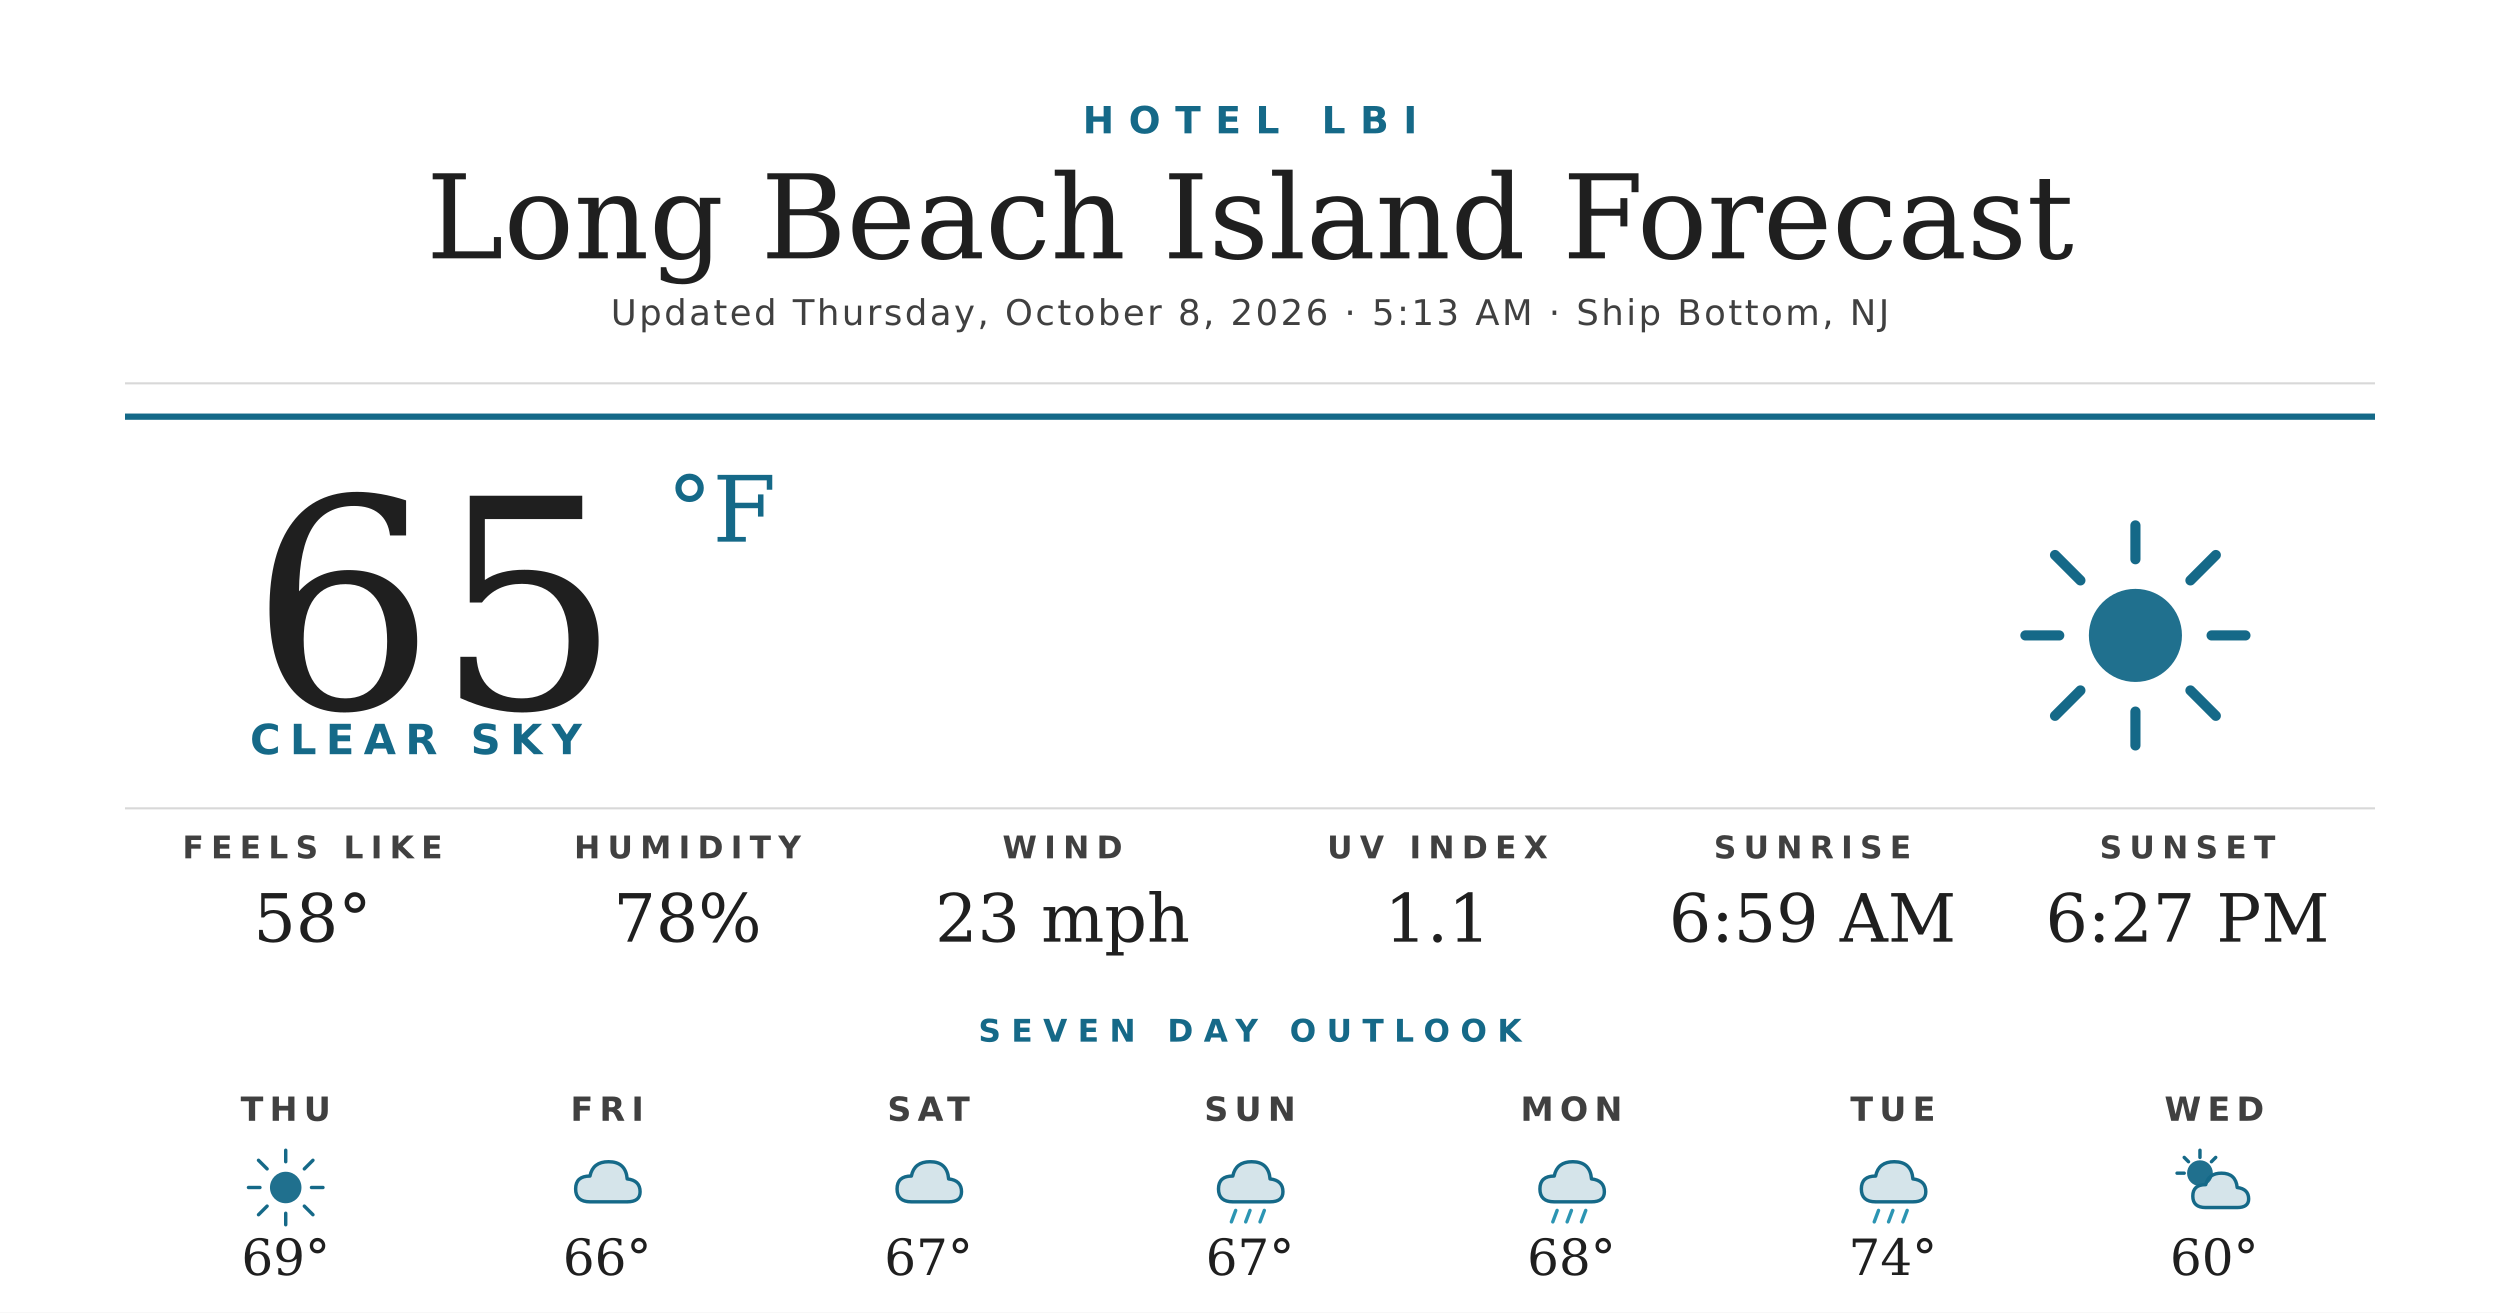
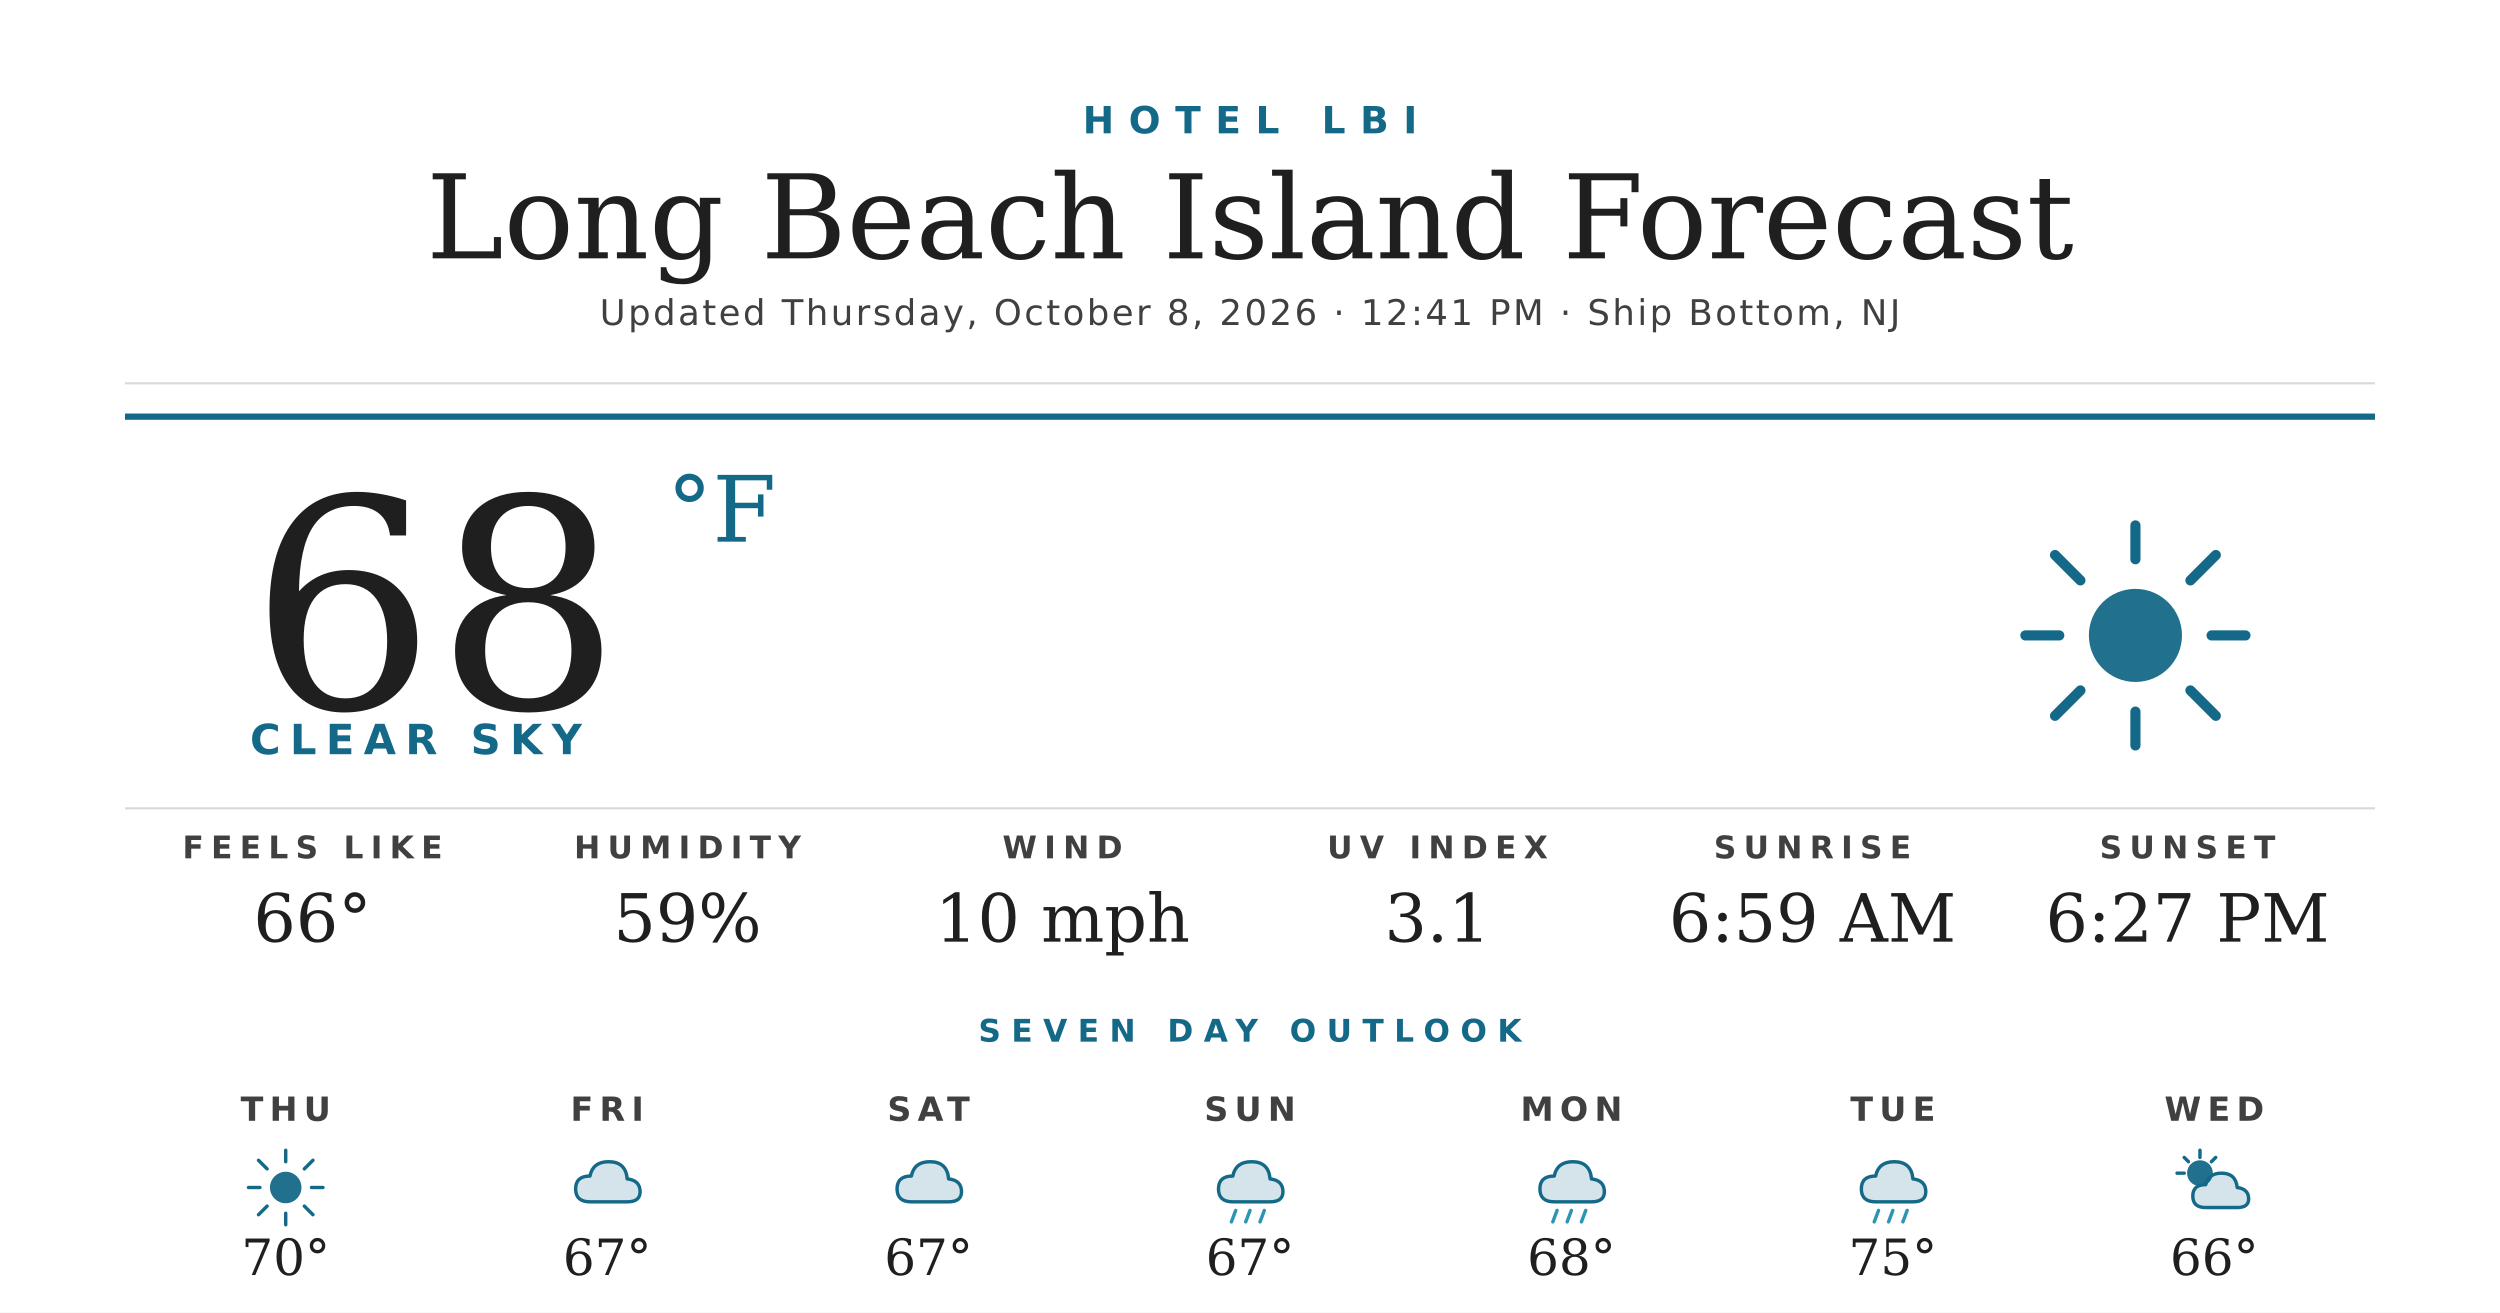
<svg xmlns="http://www.w3.org/2000/svg" width="1200" height="630" viewBox="0 0 1200 630">
  <rect width="1200" height="630" fill="#ffffff" />
  <text x="600" y="64" text-anchor="middle" font-family="'Montserrat Bold', 'Montserrat', 'DejaVu Sans', Helvetica, Arial, sans-serif" font-size="18" font-weight="700" fill="#156988" letter-spacing="7">HOTEL LBI</text>
  <text x="600" y="124" text-anchor="middle" font-family="'Prata', 'DejaVu Serif', Georgia, serif" font-size="56" fill="#1f1f1f">Long Beach Island Forecast</text>
-   <text x="600" y="156" text-anchor="middle" font-family="'Montserrat', 'DejaVu Sans', Helvetica, Arial, sans-serif" font-size="17" font-weight="500" fill="#404040" letter-spacing="1.2">Updated Thursday, October 8, 2026 · 5:13 AM · Ship Bottom, NJ</text>
+   <text x="600" y="156" text-anchor="middle" font-family="'Montserrat', 'DejaVu Sans', Helvetica, Arial, sans-serif" font-size="17" font-weight="500" fill="#404040" letter-spacing="1.2">Updated Thursday, October 8, 2026 · 12:41 PM · Ship Bottom, NJ</text>
  <line x1="60" y1="184" x2="1140" y2="184" stroke="#d8d8d8" stroke-width="1" />
  <line x1="60" y1="200" x2="1140" y2="200" stroke="#156988" stroke-width="3" />
-   <text x="120" y="340" font-family="'Prata', 'DejaVu Serif', Georgia, serif" font-size="140" fill="#1f1f1f">65</text>
+   <text x="120" y="340" font-family="'Prata', 'DejaVu Serif', Georgia, serif" font-size="140" fill="#1f1f1f">68</text>
  <text x="320" y="260" font-family="'Prata', 'DejaVu Serif', Georgia, serif" font-size="44" fill="#156988">°F</text>
  <text x="120" y="362" font-family="'Montserrat Bold', 'Montserrat', 'DejaVu Sans', Helvetica, Arial, sans-serif" font-size="20" font-weight="700" fill="#156988" letter-spacing="4.5">CLEAR SKY</text>
  <g transform="translate(960,240) scale(2.03125)">
    <circle cx="32" cy="32" r="11" fill="#156988" opacity="0.95" />
    <g stroke="#156988" stroke-width="2.4" stroke-linecap="round">
      <line x1="32" y1="6" x2="32" y2="14" />
      <line x1="32" y1="50" x2="32" y2="58" />
      <line x1="6" y1="32" x2="14" y2="32" />
      <line x1="50" y1="32" x2="58" y2="32" />
      <line x1="13" y1="13" x2="19" y2="19" />
      <line x1="45" y1="45" x2="51" y2="51" />
      <line x1="13" y1="51" x2="19" y2="45" />
      <line x1="45" y1="19" x2="51" y2="13" />
    </g>
  </g>
  <line x1="60" y1="388" x2="1140" y2="388" stroke="#d8d8d8" stroke-width="1" />
  <text x="150" y="412" text-anchor="middle" font-family="'Montserrat Bold', 'Montserrat', 'DejaVu Sans', Helvetica, Arial, sans-serif" font-size="15" font-weight="700" fill="#404040" letter-spacing="3.5">FEELS LIKE</text>
-   <text x="150" y="452" text-anchor="middle" font-family="'Prata', 'DejaVu Serif', Georgia, serif" font-size="32" fill="#1f1f1f">58°</text>
+   <text x="150" y="452" text-anchor="middle" font-family="'Prata', 'DejaVu Serif', Georgia, serif" font-size="32" fill="#1f1f1f">66°</text>
  <text x="330" y="412" text-anchor="middle" font-family="'Montserrat Bold', 'Montserrat', 'DejaVu Sans', Helvetica, Arial, sans-serif" font-size="15" font-weight="700" fill="#404040" letter-spacing="3.5">HUMIDITY</text>
-   <text x="330" y="452" text-anchor="middle" font-family="'Prata', 'DejaVu Serif', Georgia, serif" font-size="32" fill="#1f1f1f">78%</text>
+   <text x="330" y="452" text-anchor="middle" font-family="'Prata', 'DejaVu Serif', Georgia, serif" font-size="32" fill="#1f1f1f">59%</text>
  <text x="510" y="412" text-anchor="middle" font-family="'Montserrat Bold', 'Montserrat', 'DejaVu Sans', Helvetica, Arial, sans-serif" font-size="15" font-weight="700" fill="#404040" letter-spacing="3.5">WIND</text>
-   <text x="510" y="452" text-anchor="middle" font-family="'Prata', 'DejaVu Serif', Georgia, serif" font-size="32" fill="#1f1f1f">23 mph</text>
+   <text x="510" y="452" text-anchor="middle" font-family="'Prata', 'DejaVu Serif', Georgia, serif" font-size="32" fill="#1f1f1f">10 mph</text>
  <text x="690" y="412" text-anchor="middle" font-family="'Montserrat Bold', 'Montserrat', 'DejaVu Sans', Helvetica, Arial, sans-serif" font-size="15" font-weight="700" fill="#404040" letter-spacing="3.5">UV INDEX</text>
-   <text x="690" y="452" text-anchor="middle" font-family="'Prata', 'DejaVu Serif', Georgia, serif" font-size="32" fill="#1f1f1f">1.1</text>
+   <text x="690" y="452" text-anchor="middle" font-family="'Prata', 'DejaVu Serif', Georgia, serif" font-size="32" fill="#1f1f1f">3.1</text>
  <text x="870" y="412" text-anchor="middle" font-family="'Montserrat Bold', 'Montserrat', 'DejaVu Sans', Helvetica, Arial, sans-serif" font-size="15" font-weight="700" fill="#404040" letter-spacing="3.5">SUNRISE</text>
  <text x="870" y="452" text-anchor="middle" font-family="'Prata', 'DejaVu Serif', Georgia, serif" font-size="32" fill="#1f1f1f">6:59 AM</text>
  <text x="1050" y="412" text-anchor="middle" font-family="'Montserrat Bold', 'Montserrat', 'DejaVu Sans', Helvetica, Arial, sans-serif" font-size="15" font-weight="700" fill="#404040" letter-spacing="3.5">SUNSET</text>
  <text x="1050" y="452" text-anchor="middle" font-family="'Prata', 'DejaVu Serif', Georgia, serif" font-size="32" fill="#1f1f1f">6:27 PM</text>
  <text x="600" y="500" text-anchor="middle" font-family="'Montserrat Bold', 'Montserrat', 'DejaVu Sans', Helvetica, Arial, sans-serif" font-size="15" font-weight="700" fill="#156988" letter-spacing="5">SEVEN DAY OUTLOOK</text>
  <text x="137.143" y="538" text-anchor="middle" font-family="'Montserrat Bold', 'Montserrat', 'DejaVu Sans', Helvetica, Arial, sans-serif" font-size="16" font-weight="700" fill="#404040" letter-spacing="3">THU</text>
  <g transform="translate(115.1429,548) scale(0.6875)">
    <circle cx="32" cy="32" r="11" fill="#156988" opacity="0.95" />
    <g stroke="#156988" stroke-width="2.4" stroke-linecap="round">
      <line x1="32" y1="6" x2="32" y2="14" />
      <line x1="32" y1="50" x2="32" y2="58" />
      <line x1="6" y1="32" x2="14" y2="32" />
      <line x1="50" y1="32" x2="58" y2="32" />
      <line x1="13" y1="13" x2="19" y2="19" />
      <line x1="45" y1="45" x2="51" y2="51" />
      <line x1="13" y1="51" x2="19" y2="45" />
      <line x1="45" y1="19" x2="51" y2="13" />
    </g>
  </g>
-   <text x="137.143" y="612" text-anchor="middle" font-family="'Prata', 'DejaVu Serif', Georgia, serif" font-size="24" fill="#1f1f1f">69°</text>
+   <text x="137.143" y="612" text-anchor="middle" font-family="'Prata', 'DejaVu Serif', Georgia, serif" font-size="24" fill="#1f1f1f">70°</text>
  <text x="291.429" y="538" text-anchor="middle" font-family="'Montserrat Bold', 'Montserrat', 'DejaVu Sans', Helvetica, Arial, sans-serif" font-size="16" font-weight="700" fill="#404040" letter-spacing="3">FRI</text>
  <g transform="translate(269.4286,548) scale(0.6875)">
    <path d="M20 42 Q10 42 10 33 Q10 24 20 24 Q22 14 33 14 Q45 14 46 26 Q55 27 55 35 Q55 42 46 42 Z" fill="#156988" opacity="0.18" />
    <path d="M20 42 Q10 42 10 33 Q10 24 20 24 Q22 14 33 14 Q45 14 46 26 Q55 27 55 35 Q55 42 46 42 Z" fill="none" stroke="#156988" stroke-width="2.4" stroke-linejoin="round" />
  </g>
-   <text x="291.429" y="612" text-anchor="middle" font-family="'Prata', 'DejaVu Serif', Georgia, serif" font-size="24" fill="#1f1f1f">66°</text>
+   <text x="291.429" y="612" text-anchor="middle" font-family="'Prata', 'DejaVu Serif', Georgia, serif" font-size="24" fill="#1f1f1f">67°</text>
  <text x="445.714" y="538" text-anchor="middle" font-family="'Montserrat Bold', 'Montserrat', 'DejaVu Sans', Helvetica, Arial, sans-serif" font-size="16" font-weight="700" fill="#404040" letter-spacing="3">SAT</text>
  <g transform="translate(423.7143,548) scale(0.6875)">
    <path d="M20 42 Q10 42 10 33 Q10 24 20 24 Q22 14 33 14 Q45 14 46 26 Q55 27 55 35 Q55 42 46 42 Z" fill="#156988" opacity="0.18" />
    <path d="M20 42 Q10 42 10 33 Q10 24 20 24 Q22 14 33 14 Q45 14 46 26 Q55 27 55 35 Q55 42 46 42 Z" fill="none" stroke="#156988" stroke-width="2.4" stroke-linejoin="round" />
  </g>
  <text x="445.714" y="612" text-anchor="middle" font-family="'Prata', 'DejaVu Serif', Georgia, serif" font-size="24" fill="#1f1f1f">67°</text>
  <text x="600" y="538" text-anchor="middle" font-family="'Montserrat Bold', 'Montserrat', 'DejaVu Sans', Helvetica, Arial, sans-serif" font-size="16" font-weight="700" fill="#404040" letter-spacing="3">SUN</text>
  <g transform="translate(578,548) scale(0.6875)">
    <path d="M20 42 Q10 42 10 33 Q10 24 20 24 Q22 14 33 14 Q45 14 46 26 Q55 27 55 35 Q55 42 46 42 Z" fill="#156988" opacity="0.18" />
    <path d="M20 42 Q10 42 10 33 Q10 24 20 24 Q22 14 33 14 Q45 14 46 26 Q55 27 55 35 Q55 42 46 42 Z" fill="none" stroke="#156988" stroke-width="2.4" stroke-linejoin="round" />
    <g stroke="#2C95B3" stroke-width="2.4" stroke-linecap="round">
      <line x1="22" y1="48" x2="19" y2="56" />
      <line x1="32" y1="48" x2="29" y2="56" />
      <line x1="42" y1="48" x2="39" y2="56" />
    </g>
  </g>
  <text x="600" y="612" text-anchor="middle" font-family="'Prata', 'DejaVu Serif', Georgia, serif" font-size="24" fill="#1f1f1f">67°</text>
  <text x="754.286" y="538" text-anchor="middle" font-family="'Montserrat Bold', 'Montserrat', 'DejaVu Sans', Helvetica, Arial, sans-serif" font-size="16" font-weight="700" fill="#404040" letter-spacing="3">MON</text>
  <g transform="translate(732.2857,548) scale(0.6875)">
    <path d="M20 42 Q10 42 10 33 Q10 24 20 24 Q22 14 33 14 Q45 14 46 26 Q55 27 55 35 Q55 42 46 42 Z" fill="#156988" opacity="0.18" />
    <path d="M20 42 Q10 42 10 33 Q10 24 20 24 Q22 14 33 14 Q45 14 46 26 Q55 27 55 35 Q55 42 46 42 Z" fill="none" stroke="#156988" stroke-width="2.4" stroke-linejoin="round" />
    <g stroke="#2C95B3" stroke-width="2.4" stroke-linecap="round">
      <line x1="22" y1="48" x2="19" y2="56" />
      <line x1="32" y1="48" x2="29" y2="56" />
      <line x1="42" y1="48" x2="39" y2="56" />
    </g>
  </g>
  <text x="754.286" y="612" text-anchor="middle" font-family="'Prata', 'DejaVu Serif', Georgia, serif" font-size="24" fill="#1f1f1f">68°</text>
  <text x="908.571" y="538" text-anchor="middle" font-family="'Montserrat Bold', 'Montserrat', 'DejaVu Sans', Helvetica, Arial, sans-serif" font-size="16" font-weight="700" fill="#404040" letter-spacing="3">TUE</text>
  <g transform="translate(886.5714,548) scale(0.6875)">
    <path d="M20 42 Q10 42 10 33 Q10 24 20 24 Q22 14 33 14 Q45 14 46 26 Q55 27 55 35 Q55 42 46 42 Z" fill="#156988" opacity="0.18" />
    <path d="M20 42 Q10 42 10 33 Q10 24 20 24 Q22 14 33 14 Q45 14 46 26 Q55 27 55 35 Q55 42 46 42 Z" fill="none" stroke="#156988" stroke-width="2.4" stroke-linejoin="round" />
    <g stroke="#2C95B3" stroke-width="2.4" stroke-linecap="round">
      <line x1="22" y1="48" x2="19" y2="56" />
      <line x1="32" y1="48" x2="29" y2="56" />
      <line x1="42" y1="48" x2="39" y2="56" />
    </g>
  </g>
-   <text x="908.571" y="612" text-anchor="middle" font-family="'Prata', 'DejaVu Serif', Georgia, serif" font-size="24" fill="#1f1f1f">74°</text>
+   <text x="908.571" y="612" text-anchor="middle" font-family="'Prata', 'DejaVu Serif', Georgia, serif" font-size="24" fill="#1f1f1f">75°</text>
  <text x="1062.857" y="538" text-anchor="middle" font-family="'Montserrat Bold', 'Montserrat', 'DejaVu Sans', Helvetica, Arial, sans-serif" font-size="16" font-weight="700" fill="#404040" letter-spacing="3">WED</text>
  <g transform="translate(1040.857,548) scale(0.6875)">
    <circle cx="22" cy="22" r="9" fill="#156988" opacity="0.95" />
    <g stroke="#156988" stroke-width="2.4" stroke-linecap="round">
      <line x1="22" y1="6" x2="22" y2="11" />
      <line x1="6" y1="22" x2="11" y2="22" />
      <line x1="11" y1="11" x2="14" y2="14" />
      <line x1="33" y1="11" x2="30" y2="14" />
    </g>
    <path d="M26 46 Q17 46 17 38 Q17 30 26 30 Q28 22 37 22 Q47 22 48 32 Q56 33 56 40 Q56 46 48 46 Z" fill="#156988" opacity="0.18" />
    <path d="M26 46 Q17 46 17 38 Q17 30 26 30 Q28 22 37 22 Q47 22 48 32 Q56 33 56 40 Q56 46 48 46 Z" fill="none" stroke="#156988" stroke-width="2.4" stroke-linejoin="round" />
  </g>
-   <text x="1062.857" y="612" text-anchor="middle" font-family="'Prata', 'DejaVu Serif', Georgia, serif" font-size="24" fill="#1f1f1f">60°</text>
+   <text x="1062.857" y="612" text-anchor="middle" font-family="'Prata', 'DejaVu Serif', Georgia, serif" font-size="24" fill="#1f1f1f">66°</text>
</svg>
